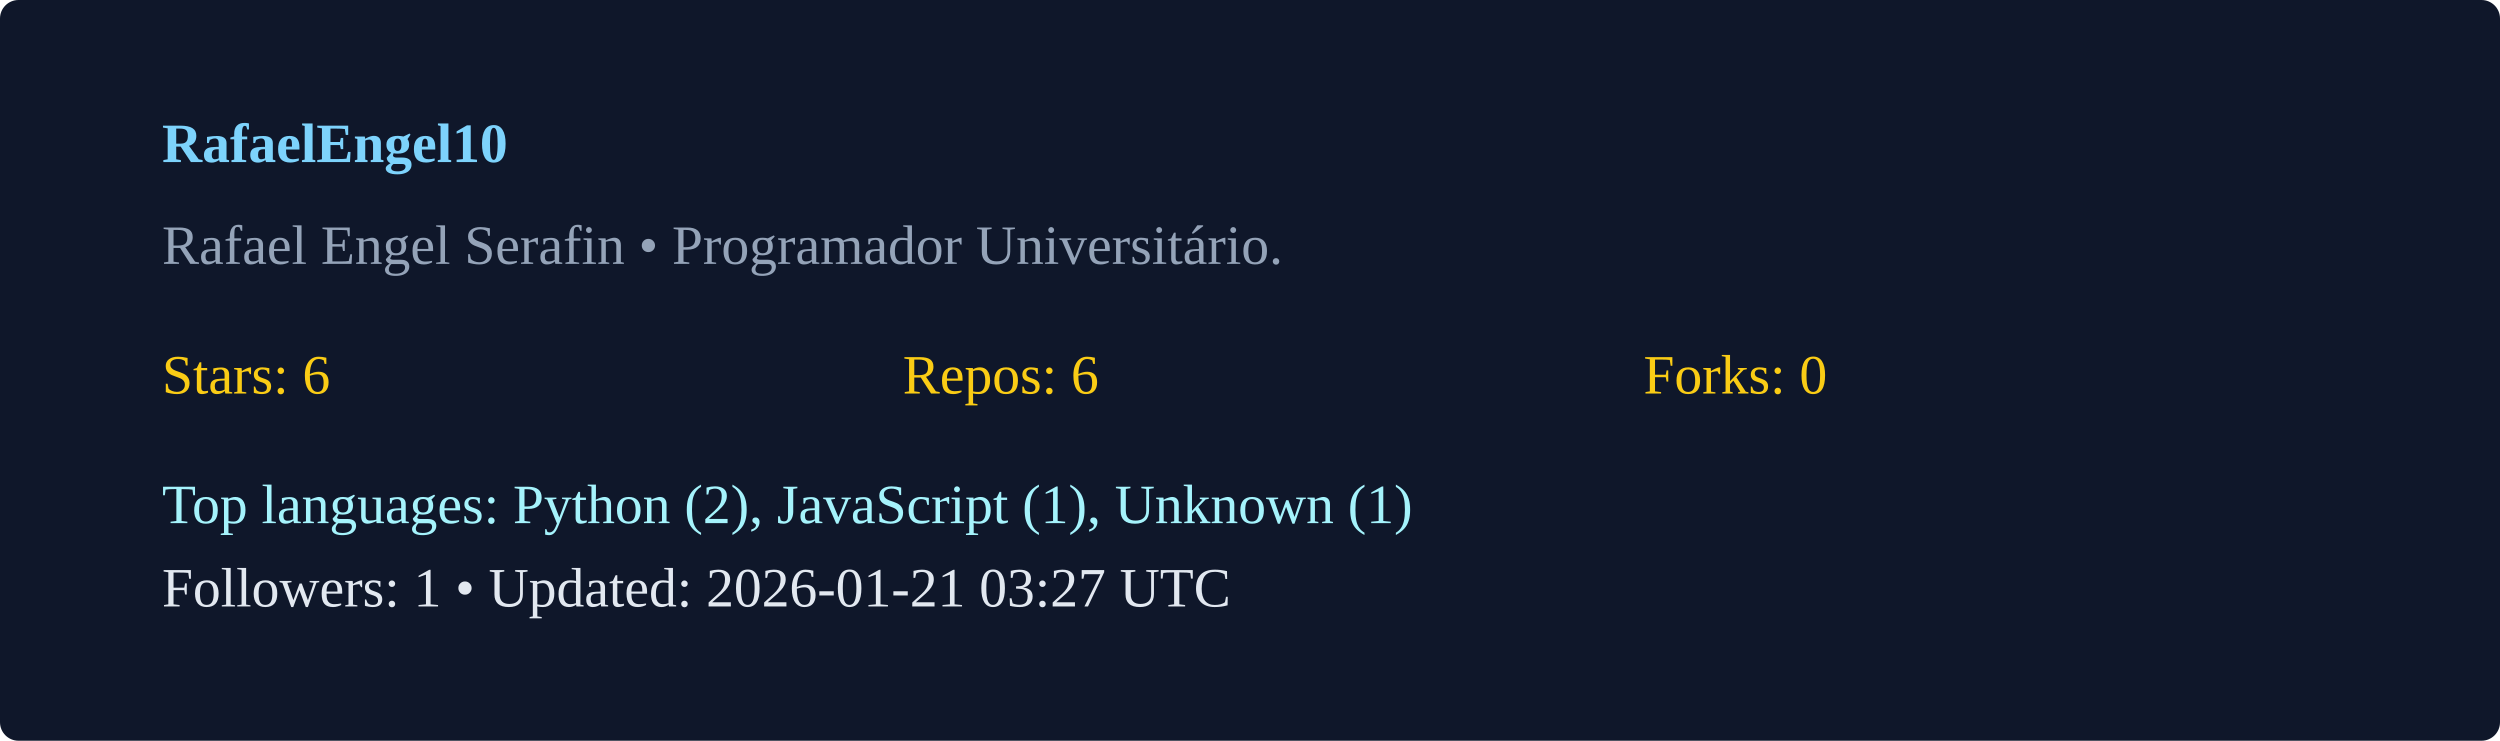
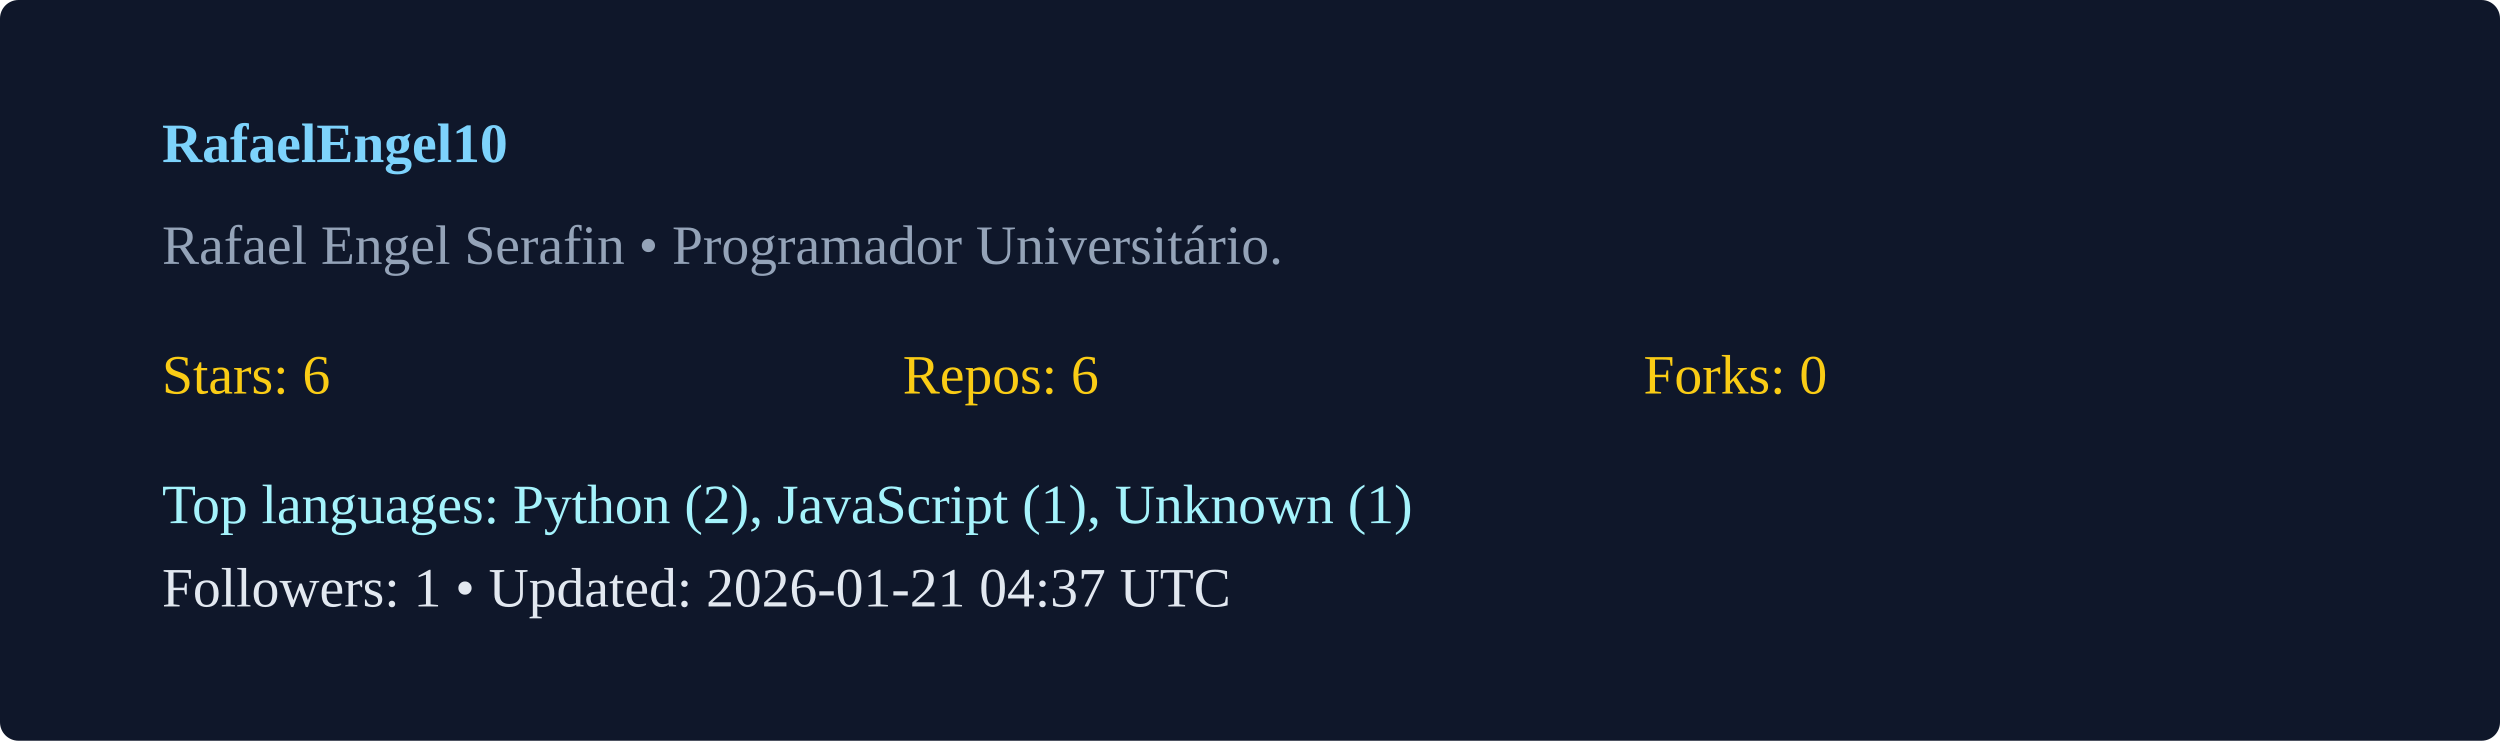
<svg xmlns="http://www.w3.org/2000/svg" width="540" height="160" viewBox="0 0 540 160">
  <rect width="100%" height="100%" rx="4" fill="#0f172a" />
  <g transform="translate(35,35)">
    <text x="0" y="0" fill="#7dd3fc" font-weight="600">RafaelEngel10</text>
    <text x="0" y="22" fill="#94a3b8">Rafael Engel Serafin  • Programador Universitário. </text>
    <g transform="translate(0,50)">
      <text x="0" y="0" fill="#facc15">Stars: 6</text>
      <text x="160" y="0" fill="#facc15">Repos: 6</text>
      <text x="320" y="0" fill="#facc15">Forks: 0</text>
      <text x="0" y="28" fill="#a5f3fc">Top languages: Python (2), JavaScript (1), Unknown (1)</text>
-       <text x="0" y="46" fill="#e2e8f0">Followers: 1 • Updated: 2026-01-21 03:27 UTC</text>
+       <text x="0" y="46" fill="#e2e8f0">Followers: 1 • Updated: 2026-01-21 04:37 UTC</text>
    </g>
  </g>
</svg>
